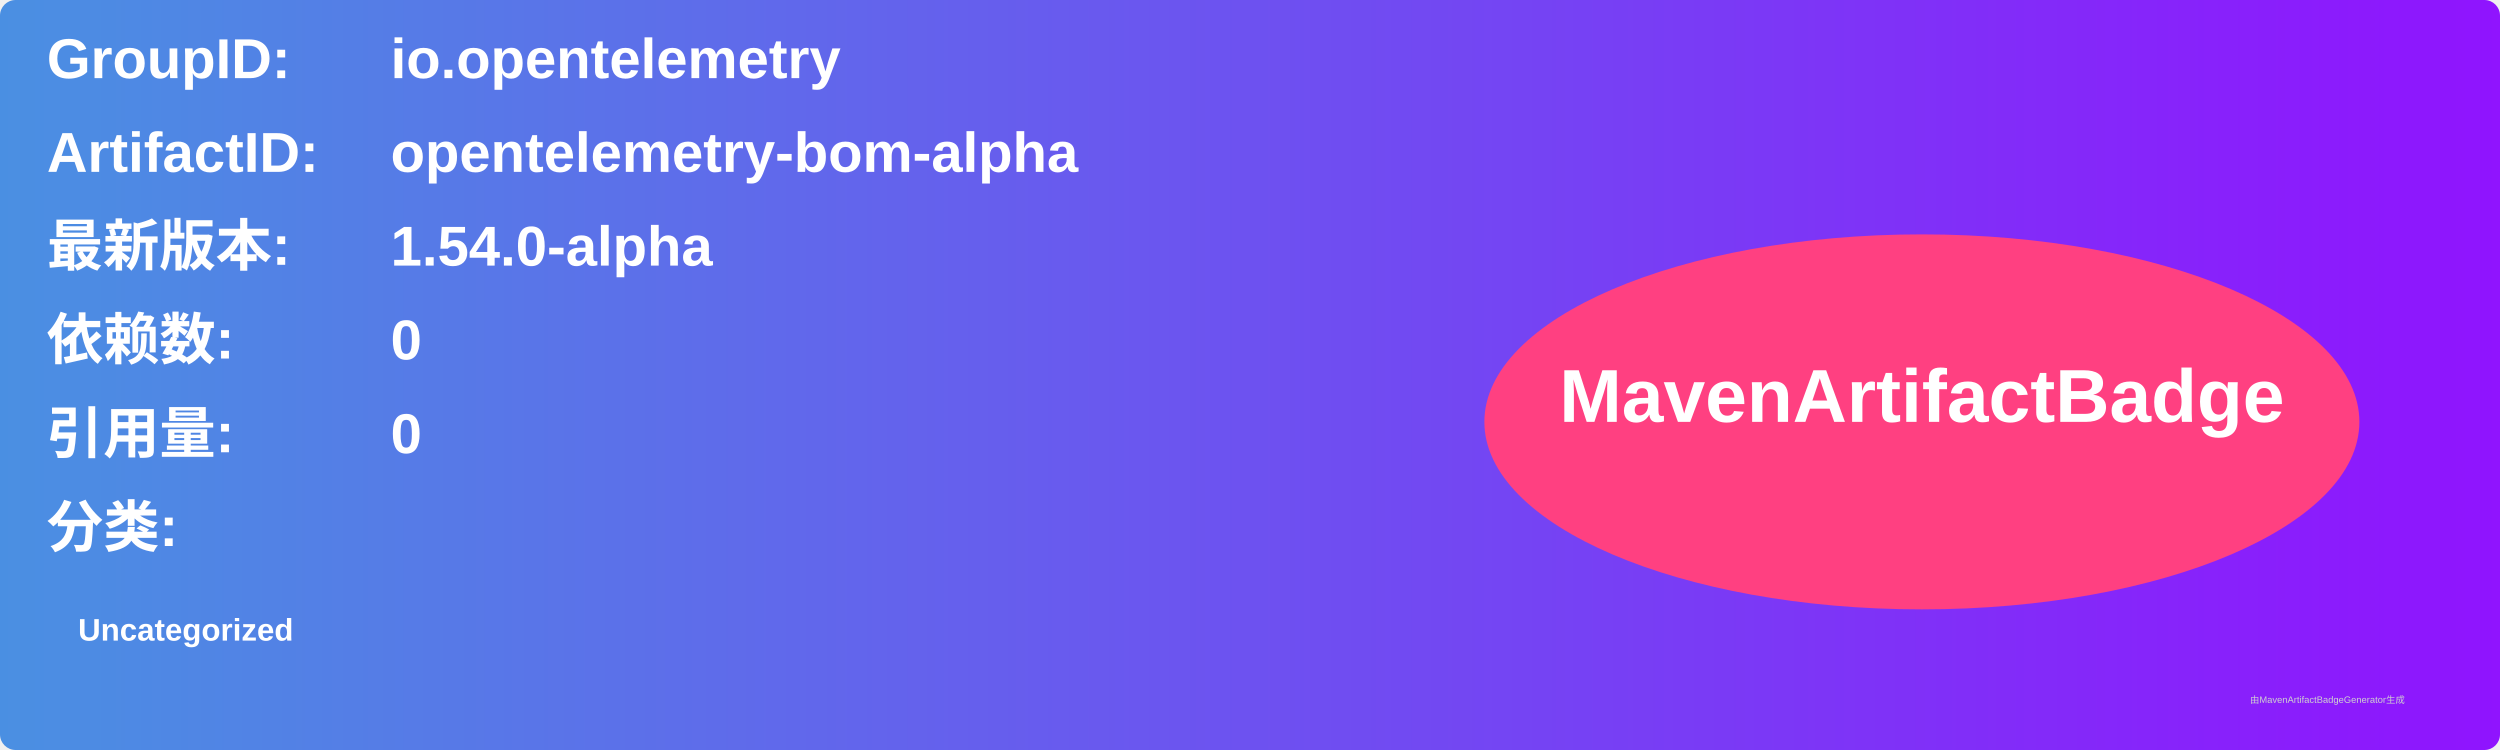
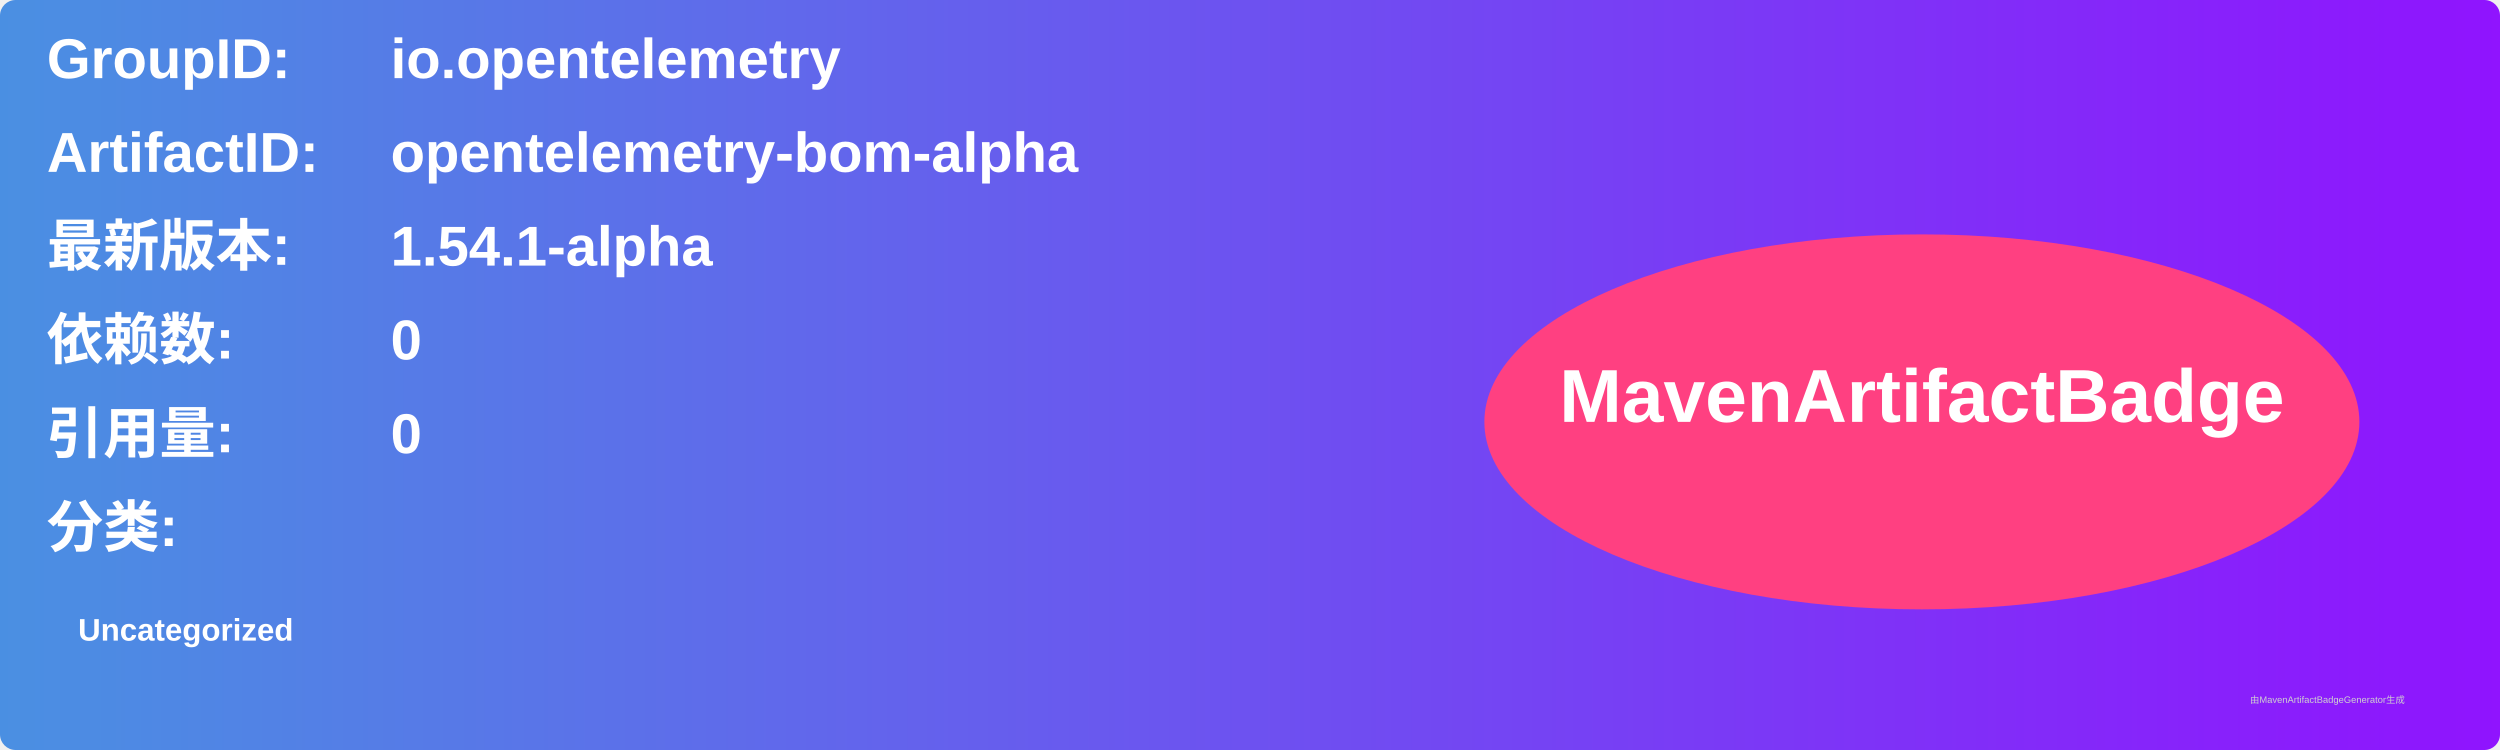
<svg xmlns="http://www.w3.org/2000/svg" width="800" height="240" viewBox="0 0 800 240">
  <linearGradient id="grad" x1="0%" y1="0%" x2="100%" y2="0%">
    <stop offset="0%" stop-color="#4a90e2" />
    <stop offset="100%" stop-color="#9013fe" />
  </linearGradient>
  <rect width="100%" height="100%" rx="5" ry="5" fill="url(#grad)" />
  <g transform="translate(15, 15)">
    <text x="0" y="10" font-family="Arial" font-size="18" fill="white" font-weight="bold" width="260">GroupID:</text>
    <text x="110" y="10" font-family="Arial" font-size="18" fill="white" font-weight="bold" width="460">io.opentelemetry</text>
    <text x="0" y="40" font-family="Arial" font-size="18" fill="white" font-weight="bold" width="260">ArtifactID:</text>
    <text x="110" y="40" font-family="Arial" font-size="18" fill="white" font-weight="bold" width="460">opentelemetry-bom-alpha</text>
    <text x="0" y="70" font-family="Arial" font-size="18" fill="white" font-weight="bold">最新版本:</text>
    <text x="110" y="70" font-family="Arial" font-size="18" fill="white" font-weight="bold">
-       <tspan font-weight="bold">1.54.0-alpha</tspan>
+       <tspan font-weight="bold">1.54.1-alpha</tspan>
    </text>
    <text x="0" y="100" font-family="Arial" font-size="18" fill="white" font-weight="bold">依赖数: </text>
    <text x="110" y="100" font-family="Arial" font-size="18" fill="white">
      <tspan font-weight="bold">0</tspan>
    </text>
    <text x="0" y="130" font-family="Arial" font-size="18" fill="white" font-weight="bold">引用量: </text>
    <text x="110" y="130" font-family="Arial" font-size="18" fill="white">
      <tspan font-weight="bold">0</tspan>
    </text>
    <text x="0" y="160" font-family="Arial" font-size="18" fill="white" font-weight="bold">分类:</text>
    <text x="10" y="190" font-family="Arial" font-size="10" fill="white">
      <tspan font-weight="bold">Uncategorized</tspan>
    </text>
    <ellipse cx="600" cy="120" rx="140" ry="60" fill="#ff4081" />
    <text x="600" y="120" text-anchor="middle" font-family="Arial" font-size="24" fill="white" font-weight="bold">MavenArtifactBadge</text>
  </g>
  <text x="720" y="225" font-family="Arial" font-size="3" fill="#d0d0d0">由MavenArtifactBadgeGenerator生成</text>
</svg>
